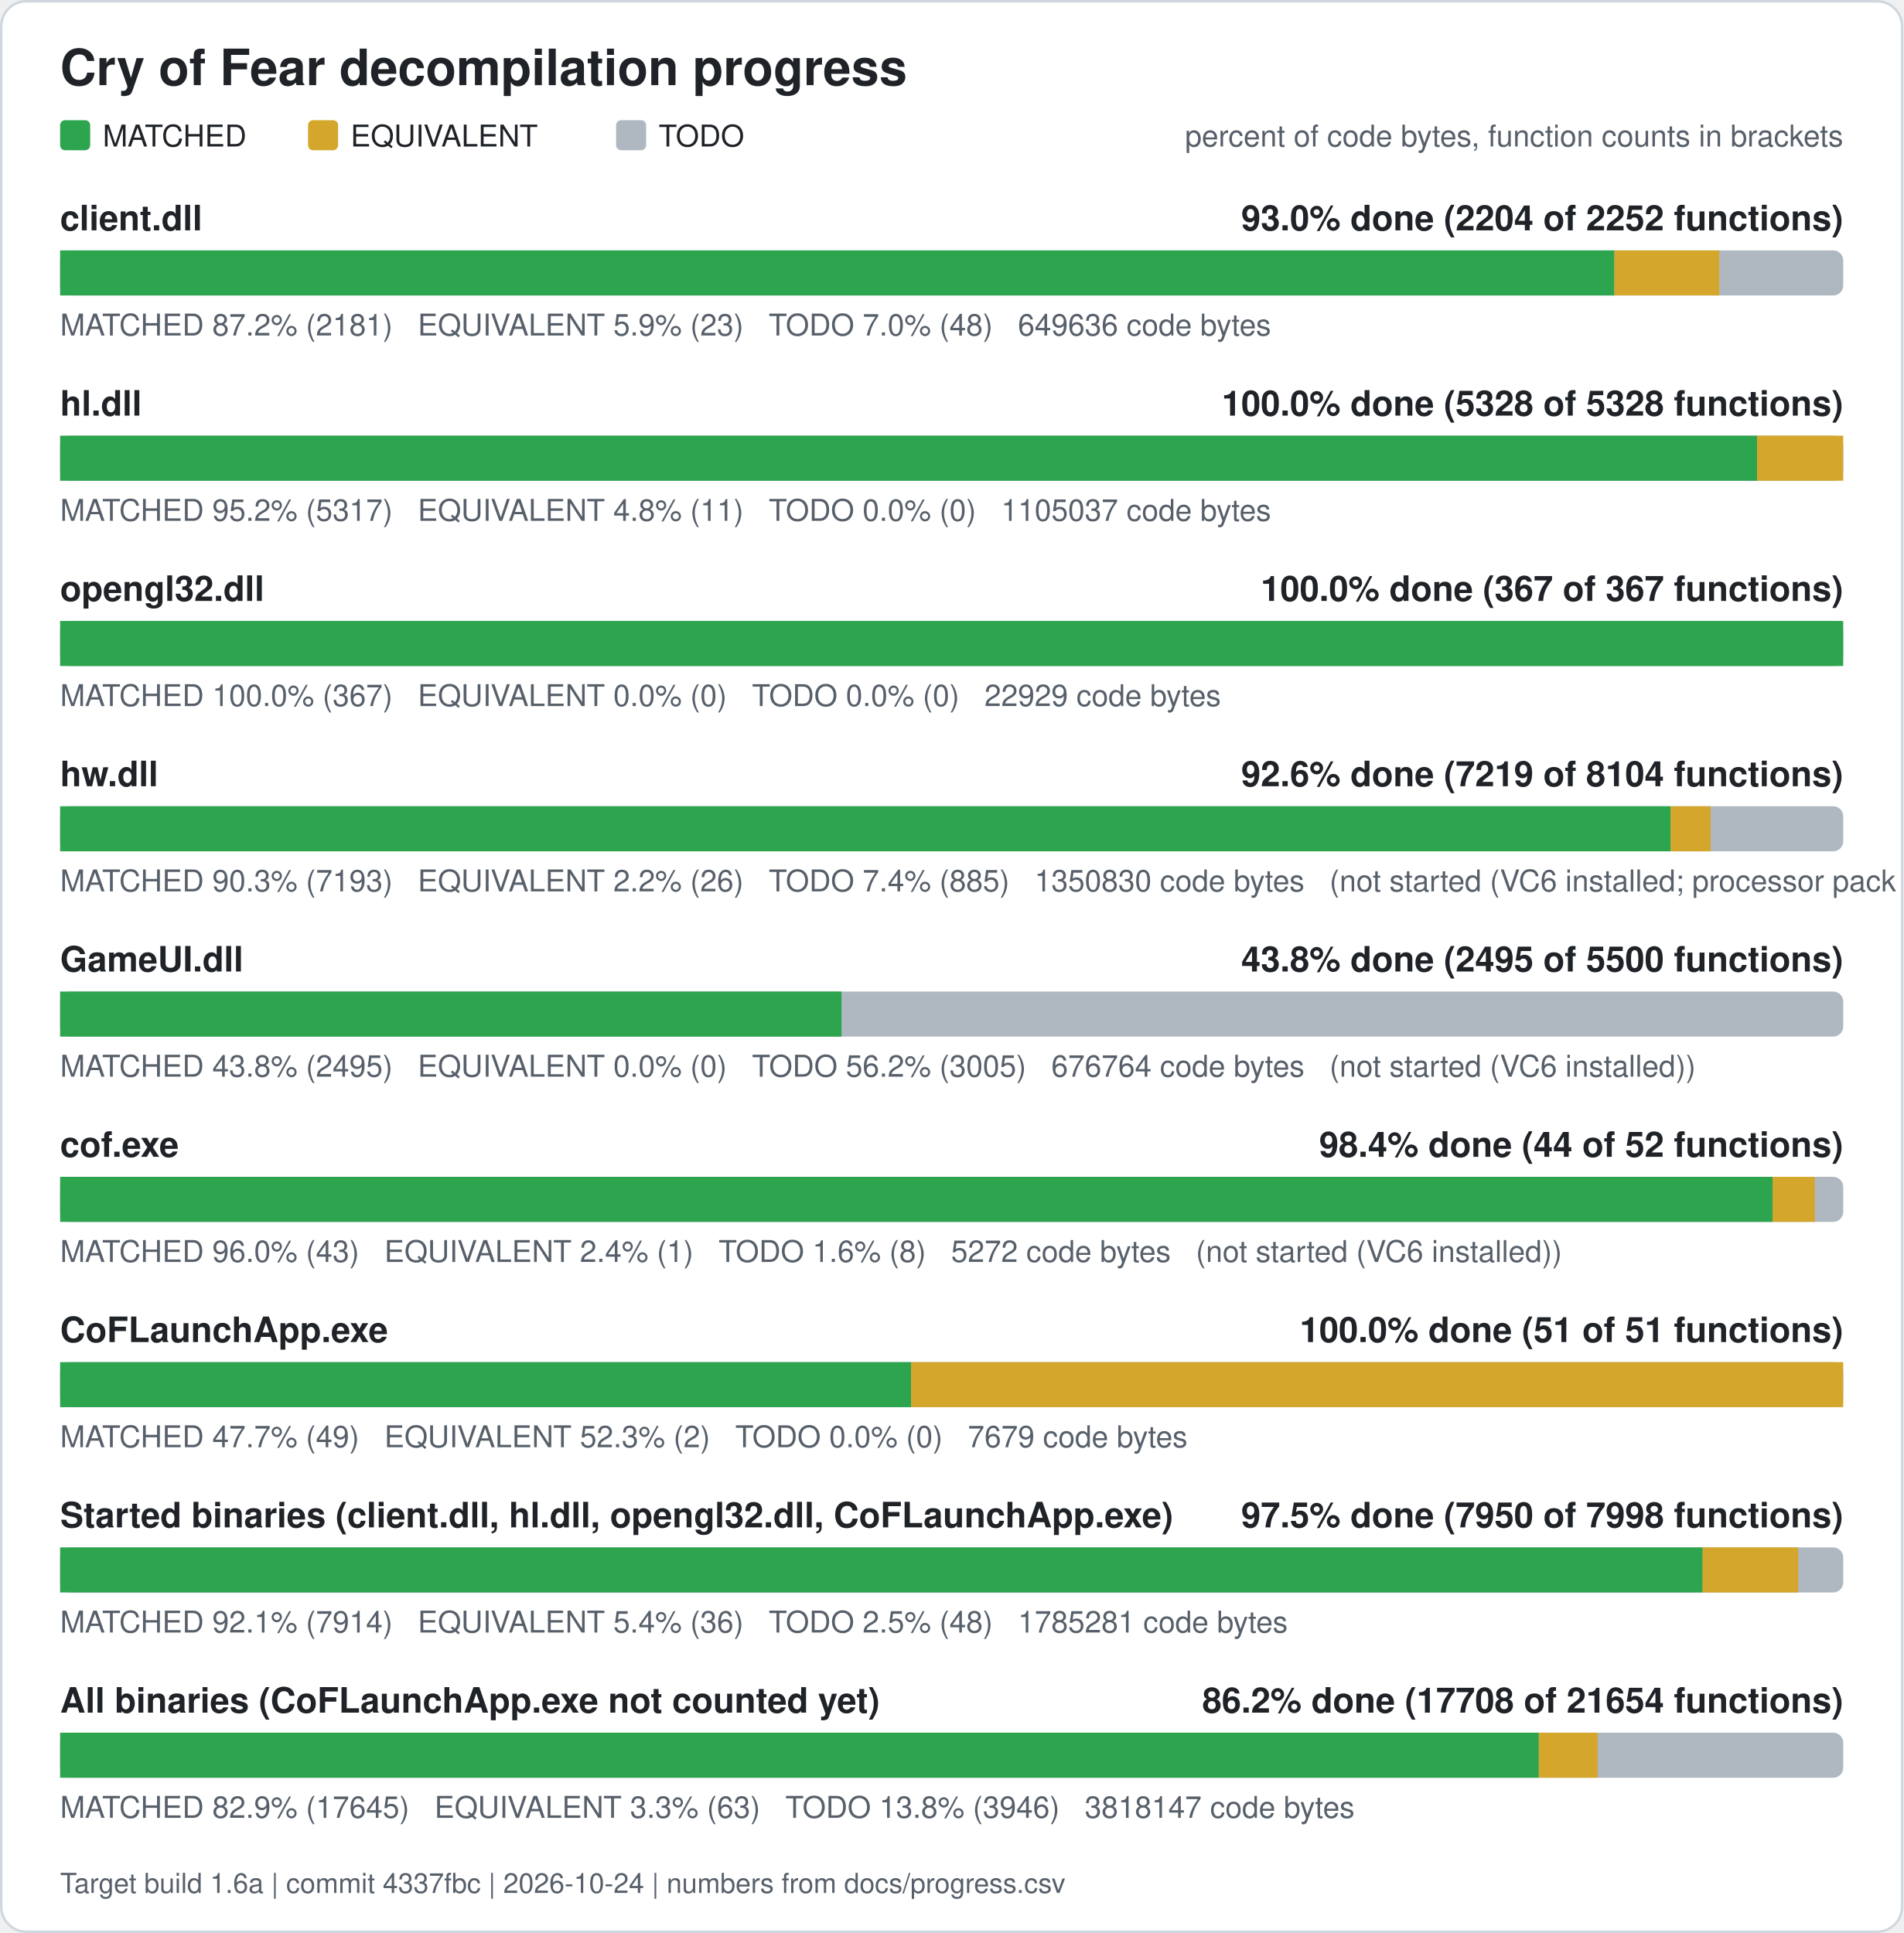
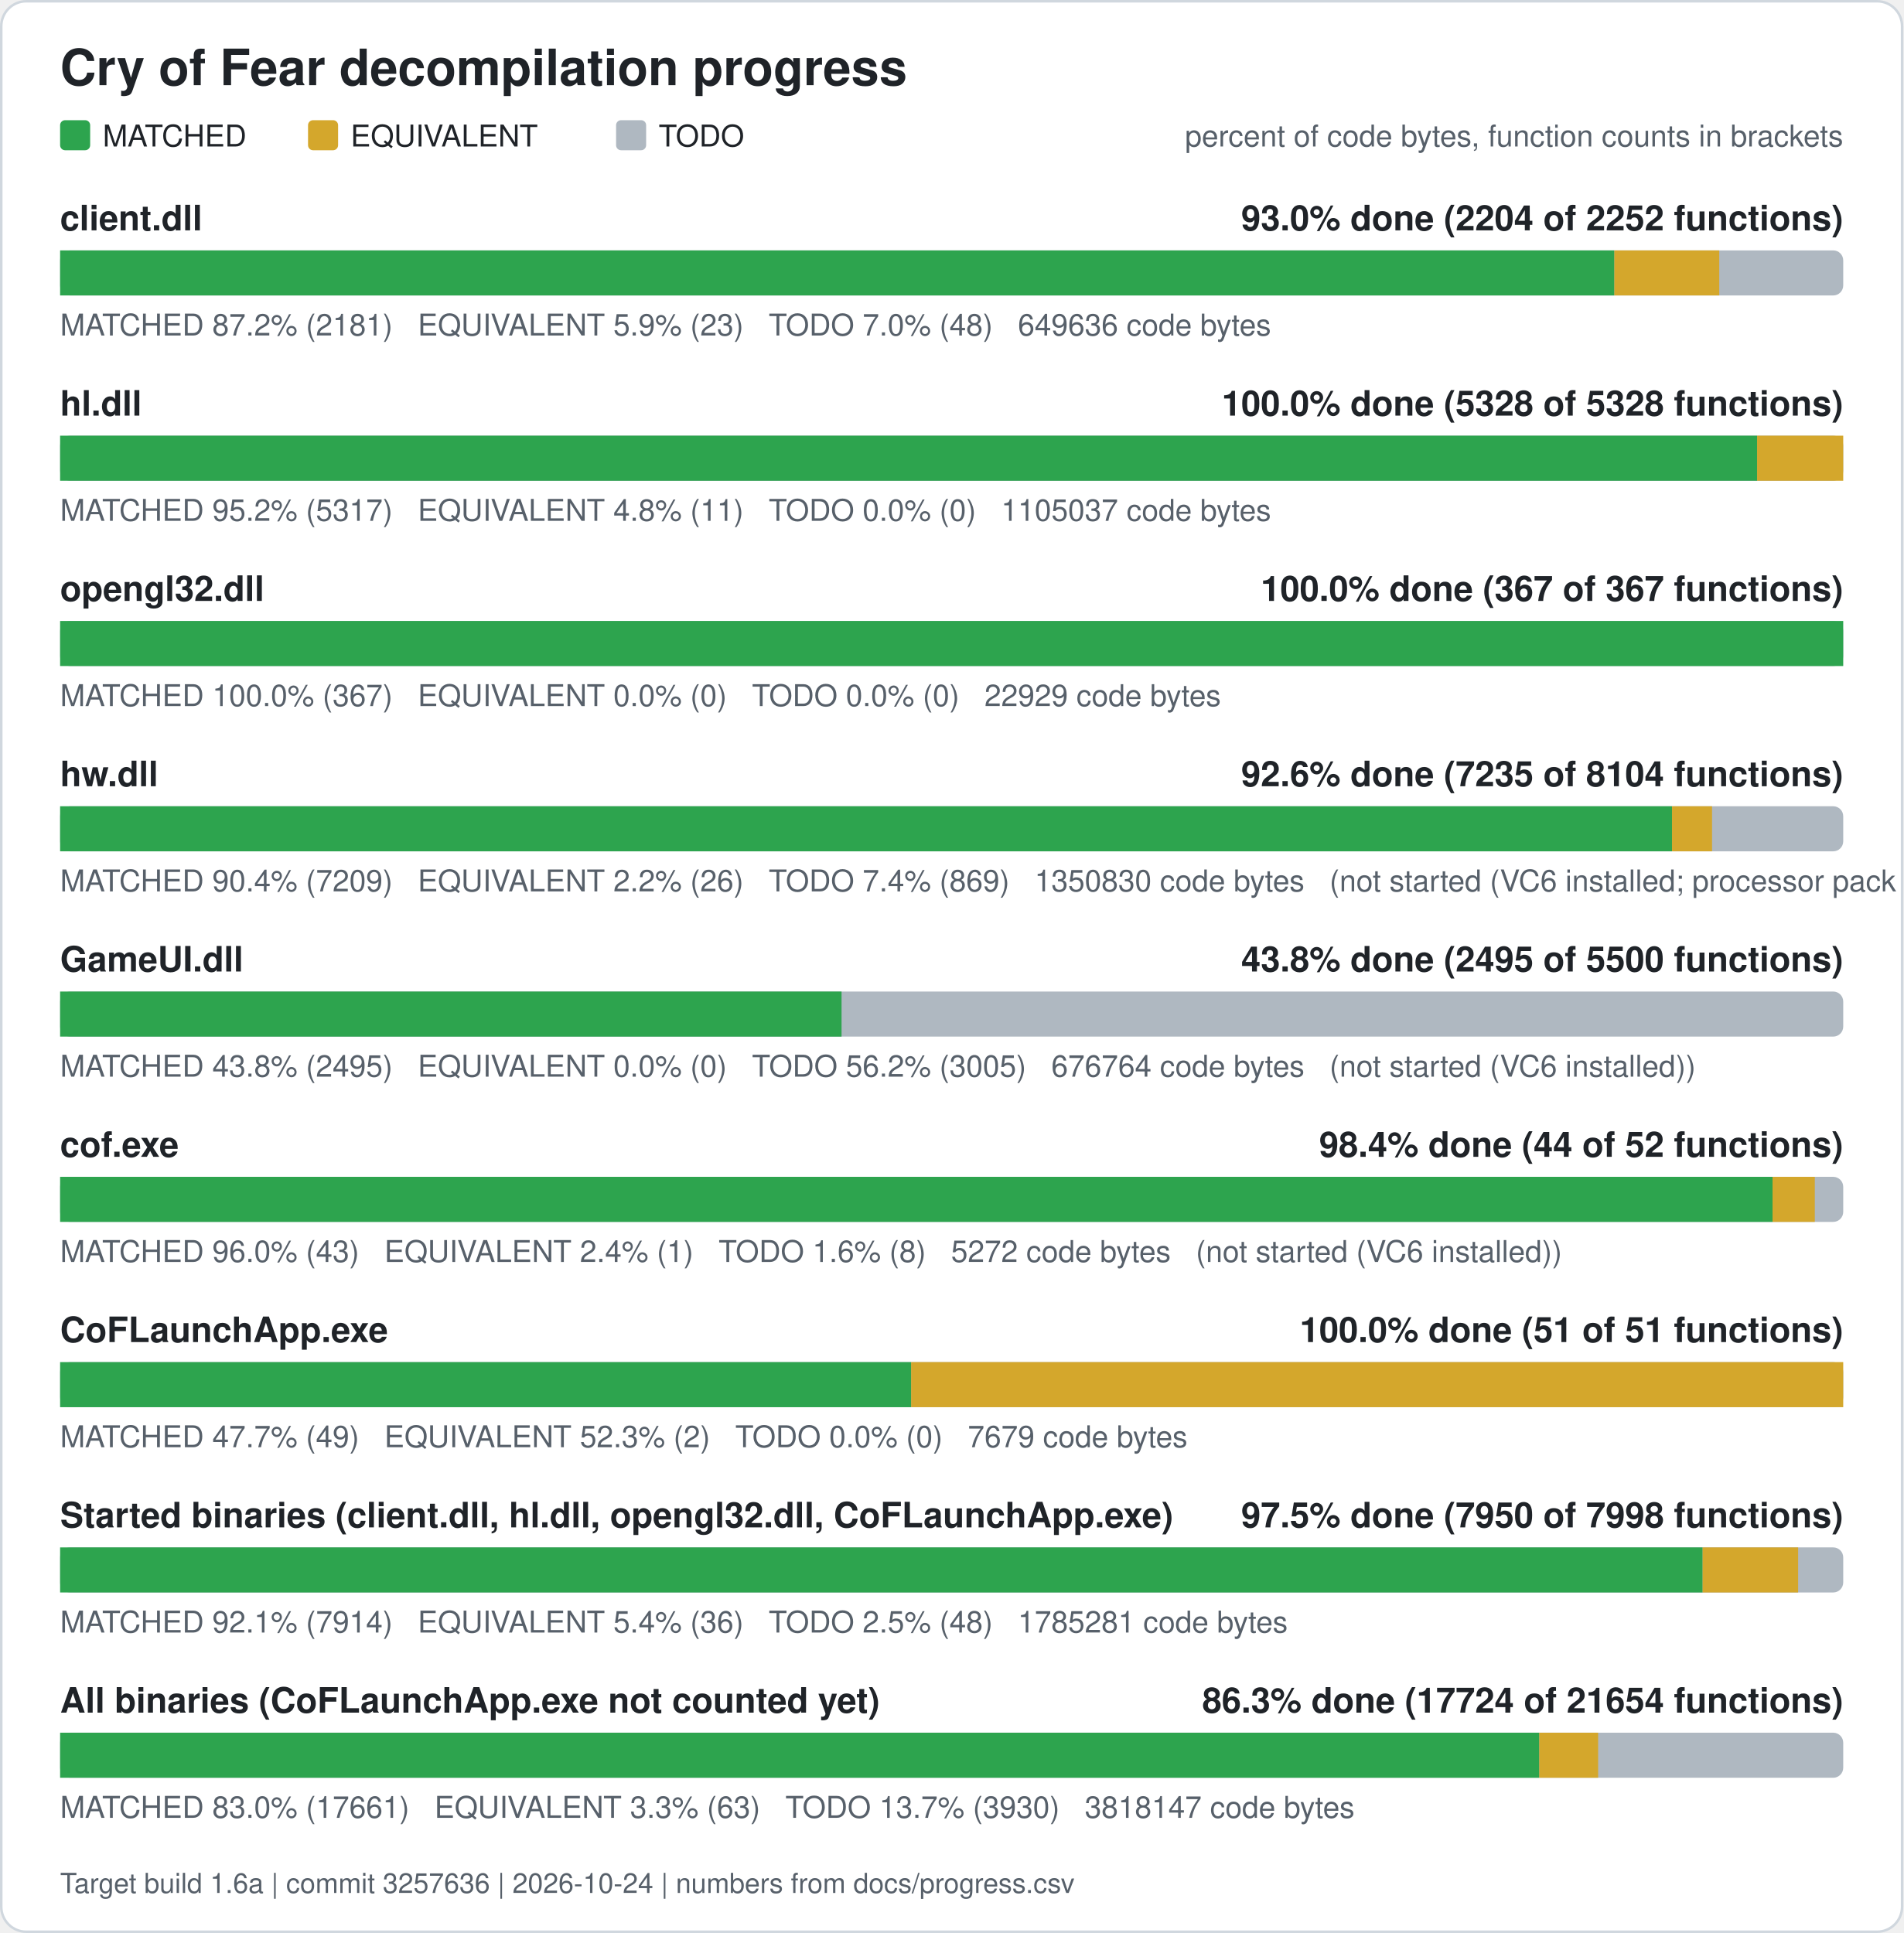
<svg xmlns="http://www.w3.org/2000/svg" width="760" height="772" viewBox="0 0 760 772" role="img" aria-label="Cry of Fear decompilation progress">
  <rect x="0.5" y="0.5" width="759" height="771" rx="10" fill="#ffffff" stroke="#d0d7de" />
  <text x="24" y="34" font-family="Segoe UI, Helvetica, Arial, sans-serif" font-size="20" font-weight="600" fill="#1f2328">Cry of Fear decompilation progress</text>
  <rect x="24" y="48" width="12" height="12" rx="2" fill="#2da44e" />
  <text x="41" y="58.5" font-family="Segoe UI, Helvetica, Arial, sans-serif" font-size="12" fill="#1f2328">MATCHED</text>
  <rect x="123" y="48" width="12" height="12" rx="2" fill="#d4a72c" />
  <text x="140" y="58.5" font-family="Segoe UI, Helvetica, Arial, sans-serif" font-size="12" fill="#1f2328">EQUIVALENT</text>
  <rect x="246" y="48" width="12" height="12" rx="2" fill="#afb8c1" />
  <text x="263" y="58.5" font-family="Segoe UI, Helvetica, Arial, sans-serif" font-size="12" fill="#1f2328">TODO</text>
  <text x="736" y="58.5" font-family="Segoe UI, Helvetica, Arial, sans-serif" font-size="12" fill="#57606a" text-anchor="end">percent of code bytes, function counts in brackets</text>
  <text x="24" y="92" font-family="Segoe UI, Helvetica, Arial, sans-serif" font-size="14" font-weight="600" fill="#1f2328">client.dll</text>
  <text x="736" y="92" font-family="Segoe UI, Helvetica, Arial, sans-serif" font-size="14" font-weight="600" fill="#1f2328" text-anchor="end">93.0% done (2204 of 2252 functions)</text>
  <rect x="24" y="100" width="712" height="18" rx="4" fill="#afb8c1" />
  <rect x="24.00" y="100" width="620.61" height="18" fill="#2da44e" />
  <rect x="644.61" y="100" width="41.89" height="18" fill="#d4a72c" />
  <text x="24" y="134" font-family="Segoe UI, Helvetica, Arial, sans-serif" font-size="12" fill="#57606a" xml:space="preserve">MATCHED 87.2% (2181)   EQUIVALENT 5.9% (23)   TODO 7.0% (48)   649636 code bytes</text>
  <text x="24" y="166" font-family="Segoe UI, Helvetica, Arial, sans-serif" font-size="14" font-weight="600" fill="#1f2328">hl.dll</text>
  <text x="736" y="166" font-family="Segoe UI, Helvetica, Arial, sans-serif" font-size="14" font-weight="600" fill="#1f2328" text-anchor="end">100.0% done (5328 of 5328 functions)</text>
  <rect x="24" y="174" width="712" height="18" rx="4" fill="#afb8c1" />
  <rect x="24.00" y="174" width="677.61" height="18" fill="#2da44e" />
  <rect x="701.61" y="174" width="34.39" height="18" fill="#d4a72c" />
  <text x="24" y="208" font-family="Segoe UI, Helvetica, Arial, sans-serif" font-size="12" fill="#57606a" xml:space="preserve">MATCHED 95.2% (5317)   EQUIVALENT 4.8% (11)   TODO 0.0% (0)   1105037 code bytes</text>
  <text x="24" y="240" font-family="Segoe UI, Helvetica, Arial, sans-serif" font-size="14" font-weight="600" fill="#1f2328">opengl32.dll</text>
  <text x="736" y="240" font-family="Segoe UI, Helvetica, Arial, sans-serif" font-size="14" font-weight="600" fill="#1f2328" text-anchor="end">100.0% done (367 of 367 functions)</text>
  <rect x="24" y="248" width="712" height="18" rx="4" fill="#afb8c1" />
  <rect x="24.00" y="248" width="712.00" height="18" fill="#2da44e" />
  <text x="24" y="282" font-family="Segoe UI, Helvetica, Arial, sans-serif" font-size="12" fill="#57606a" xml:space="preserve">MATCHED 100.0% (367)   EQUIVALENT 0.0% (0)   TODO 0.0% (0)   22929 code bytes</text>
  <text x="24" y="314" font-family="Segoe UI, Helvetica, Arial, sans-serif" font-size="14" font-weight="600" fill="#1f2328">hw.dll</text>
-   <text x="736" y="314" font-family="Segoe UI, Helvetica, Arial, sans-serif" font-size="14" font-weight="600" fill="#1f2328" text-anchor="end">92.6% done (7219 of 8104 functions)</text>
+   <text x="736" y="314" font-family="Segoe UI, Helvetica, Arial, sans-serif" font-size="14" font-weight="600" fill="#1f2328" text-anchor="end">92.6% done (7235 of 8104 functions)</text>
  <rect x="24" y="322" width="712" height="18" rx="4" fill="#afb8c1" />
-   <rect x="24.00" y="322" width="643.09" height="18" fill="#2da44e" />
-   <rect x="667.09" y="322" width="15.98" height="18" fill="#d4a72c" />
-   <text x="24" y="356" font-family="Segoe UI, Helvetica, Arial, sans-serif" font-size="12" fill="#57606a" xml:space="preserve">MATCHED 90.3% (7193)   EQUIVALENT 2.2% (26)   TODO 7.4% (885)   1350830 code bytes   (not started (VC6 installed; processor pack and VS 2005 objects need those compilers))</text>
+   <rect x="24.00" y="322" width="643.64" height="18" fill="#2da44e" />
+   <rect x="667.64" y="322" width="15.98" height="18" fill="#d4a72c" />
+   <text x="24" y="356" font-family="Segoe UI, Helvetica, Arial, sans-serif" font-size="12" fill="#57606a" xml:space="preserve">MATCHED 90.4% (7209)   EQUIVALENT 2.2% (26)   TODO 7.4% (869)   1350830 code bytes   (not started (VC6 installed; processor pack and VS 2005 objects need those compilers))</text>
  <text x="24" y="388" font-family="Segoe UI, Helvetica, Arial, sans-serif" font-size="14" font-weight="600" fill="#1f2328">GameUI.dll</text>
  <text x="736" y="388" font-family="Segoe UI, Helvetica, Arial, sans-serif" font-size="14" font-weight="600" fill="#1f2328" text-anchor="end">43.8% done (2495 of 5500 functions)</text>
  <rect x="24" y="396" width="712" height="18" rx="4" fill="#afb8c1" />
  <rect x="24.00" y="396" width="312.03" height="18" fill="#2da44e" />
  <text x="24" y="430" font-family="Segoe UI, Helvetica, Arial, sans-serif" font-size="12" fill="#57606a" xml:space="preserve">MATCHED 43.8% (2495)   EQUIVALENT 0.0% (0)   TODO 56.2% (3005)   676764 code bytes   (not started (VC6 installed))</text>
  <text x="24" y="462" font-family="Segoe UI, Helvetica, Arial, sans-serif" font-size="14" font-weight="600" fill="#1f2328">cof.exe</text>
  <text x="736" y="462" font-family="Segoe UI, Helvetica, Arial, sans-serif" font-size="14" font-weight="600" fill="#1f2328" text-anchor="end">98.4% done (44 of 52 functions)</text>
  <rect x="24" y="470" width="712" height="18" rx="4" fill="#afb8c1" />
  <rect x="24.00" y="470" width="683.77" height="18" fill="#2da44e" />
  <rect x="707.77" y="470" width="16.88" height="18" fill="#d4a72c" />
  <text x="24" y="504" font-family="Segoe UI, Helvetica, Arial, sans-serif" font-size="12" fill="#57606a" xml:space="preserve">MATCHED 96.0% (43)   EQUIVALENT 2.4% (1)   TODO 1.6% (8)   5272 code bytes   (not started (VC6 installed))</text>
  <text x="24" y="536" font-family="Segoe UI, Helvetica, Arial, sans-serif" font-size="14" font-weight="600" fill="#1f2328">CoFLaunchApp.exe</text>
  <text x="736" y="536" font-family="Segoe UI, Helvetica, Arial, sans-serif" font-size="14" font-weight="600" fill="#1f2328" text-anchor="end">100.0% done (51 of 51 functions)</text>
  <rect x="24" y="544" width="712" height="18" rx="4" fill="#afb8c1" />
  <rect x="24.00" y="544" width="339.82" height="18" fill="#2da44e" />
  <rect x="363.82" y="544" width="372.18" height="18" fill="#d4a72c" />
  <text x="24" y="578" font-family="Segoe UI, Helvetica, Arial, sans-serif" font-size="12" fill="#57606a" xml:space="preserve">MATCHED 47.7% (49)   EQUIVALENT 52.3% (2)   TODO 0.0% (0)   7679 code bytes</text>
  <text x="24" y="610" font-family="Segoe UI, Helvetica, Arial, sans-serif" font-size="14" font-weight="600" fill="#1f2328">Started binaries (client.dll, hl.dll, opengl32.dll, CoFLaunchApp.exe)</text>
  <text x="736" y="610" font-family="Segoe UI, Helvetica, Arial, sans-serif" font-size="14" font-weight="600" fill="#1f2328" text-anchor="end">97.5% done (7950 of 7998 functions)</text>
  <rect x="24" y="618" width="712" height="18" rx="4" fill="#afb8c1" />
  <rect x="24.00" y="618" width="655.86" height="18" fill="#2da44e" />
  <rect x="679.86" y="618" width="38.13" height="18" fill="#d4a72c" />
  <text x="24" y="652" font-family="Segoe UI, Helvetica, Arial, sans-serif" font-size="12" fill="#57606a" xml:space="preserve">MATCHED 92.1% (7914)   EQUIVALENT 5.4% (36)   TODO 2.5% (48)   1785281 code bytes</text>
  <text x="24" y="684" font-family="Segoe UI, Helvetica, Arial, sans-serif" font-size="14" font-weight="600" fill="#1f2328">All binaries (CoFLaunchApp.exe not counted yet)</text>
-   <text x="736" y="684" font-family="Segoe UI, Helvetica, Arial, sans-serif" font-size="14" font-weight="600" fill="#1f2328" text-anchor="end">86.2% done (17708 of 21654 functions)</text>
+   <text x="736" y="684" font-family="Segoe UI, Helvetica, Arial, sans-serif" font-size="14" font-weight="600" fill="#1f2328" text-anchor="end">86.3% done (17724 of 21654 functions)</text>
  <rect x="24" y="692" width="712" height="18" rx="4" fill="#afb8c1" />
-   <rect x="24.00" y="692" width="590.44" height="18" fill="#2da44e" />
-   <rect x="614.44" y="692" width="23.50" height="18" fill="#d4a72c" />
-   <text x="24" y="726" font-family="Segoe UI, Helvetica, Arial, sans-serif" font-size="12" fill="#57606a" xml:space="preserve">MATCHED 82.9% (17645)   EQUIVALENT 3.3% (63)   TODO 13.8% (3946)   3818147 code bytes</text>
-   <text x="24" y="756" font-family="Segoe UI, Helvetica, Arial, sans-serif" font-size="11" fill="#57606a">Target build 1.6a | commit 4337fbc | 2026-10-24 | numbers from docs/progress.csv</text>
+   <rect x="24.00" y="692" width="590.63" height="18" fill="#2da44e" />
+   <rect x="614.63" y="692" width="23.50" height="18" fill="#d4a72c" />
+   <text x="24" y="726" font-family="Segoe UI, Helvetica, Arial, sans-serif" font-size="12" fill="#57606a" xml:space="preserve">MATCHED 83.0% (17661)   EQUIVALENT 3.3% (63)   TODO 13.7% (3930)   3818147 code bytes</text>
+   <text x="24" y="756" font-family="Segoe UI, Helvetica, Arial, sans-serif" font-size="11" fill="#57606a">Target build 1.6a | commit 3257636 | 2026-10-24 | numbers from docs/progress.csv</text>
</svg>
